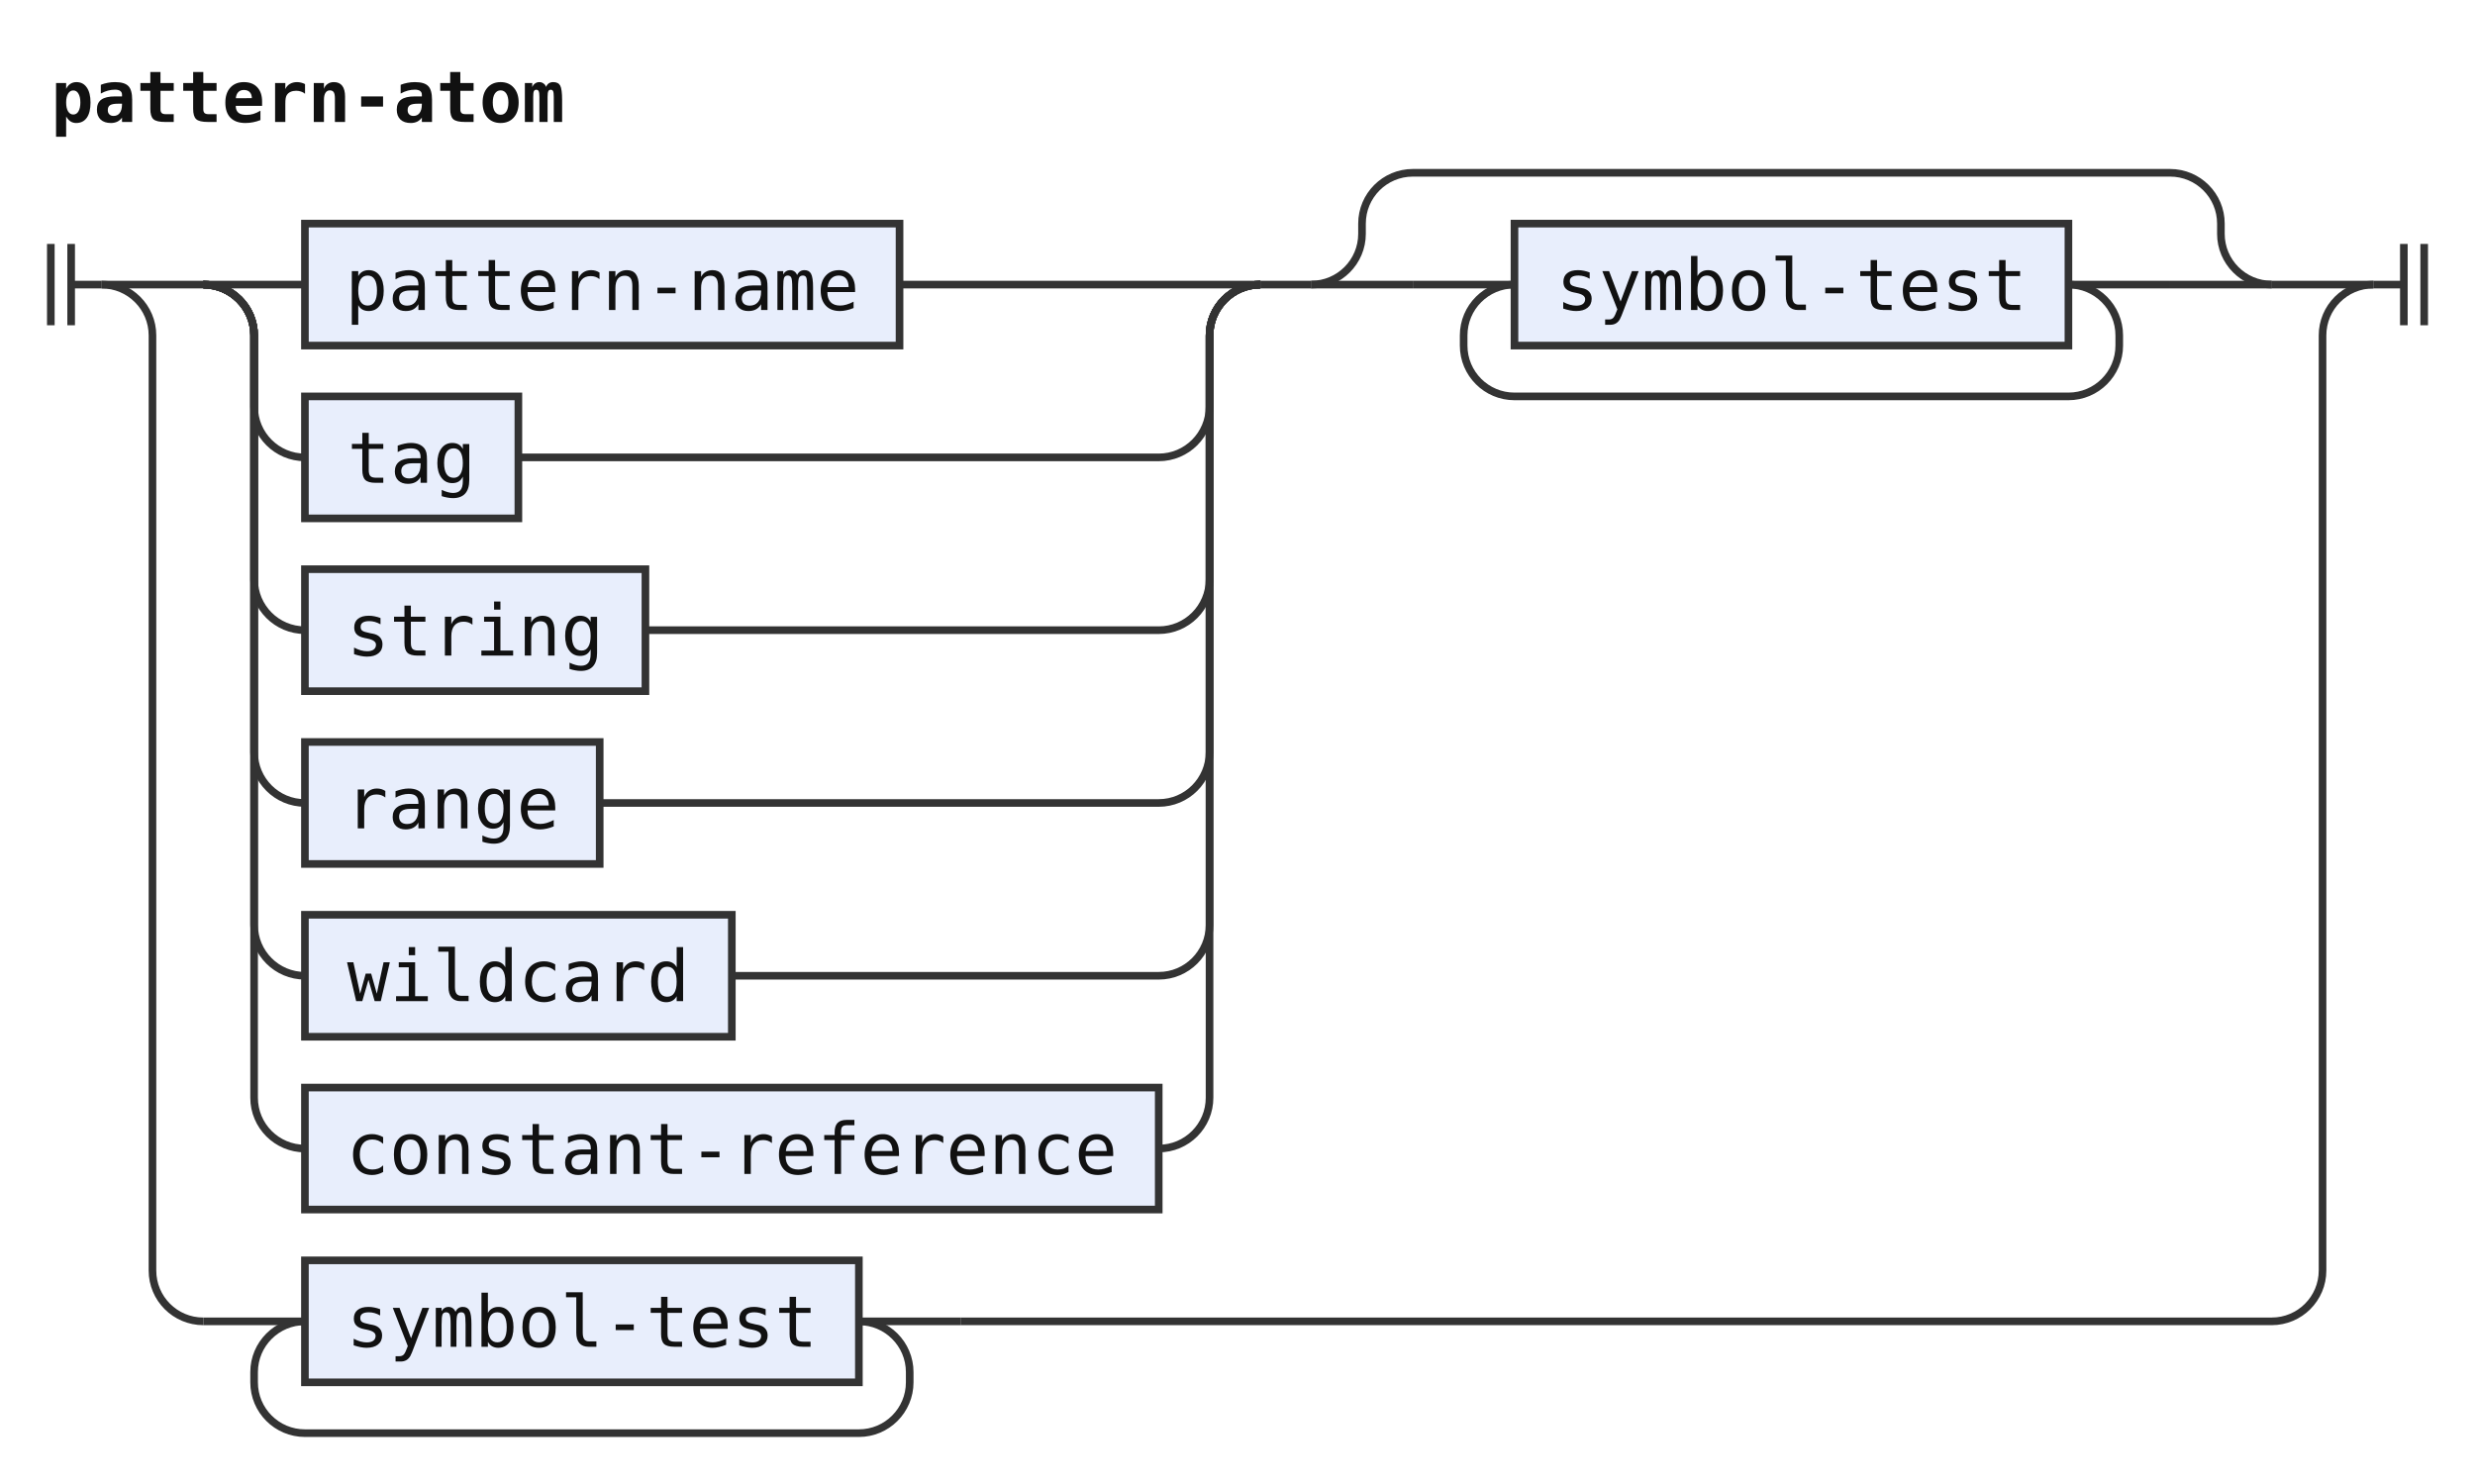
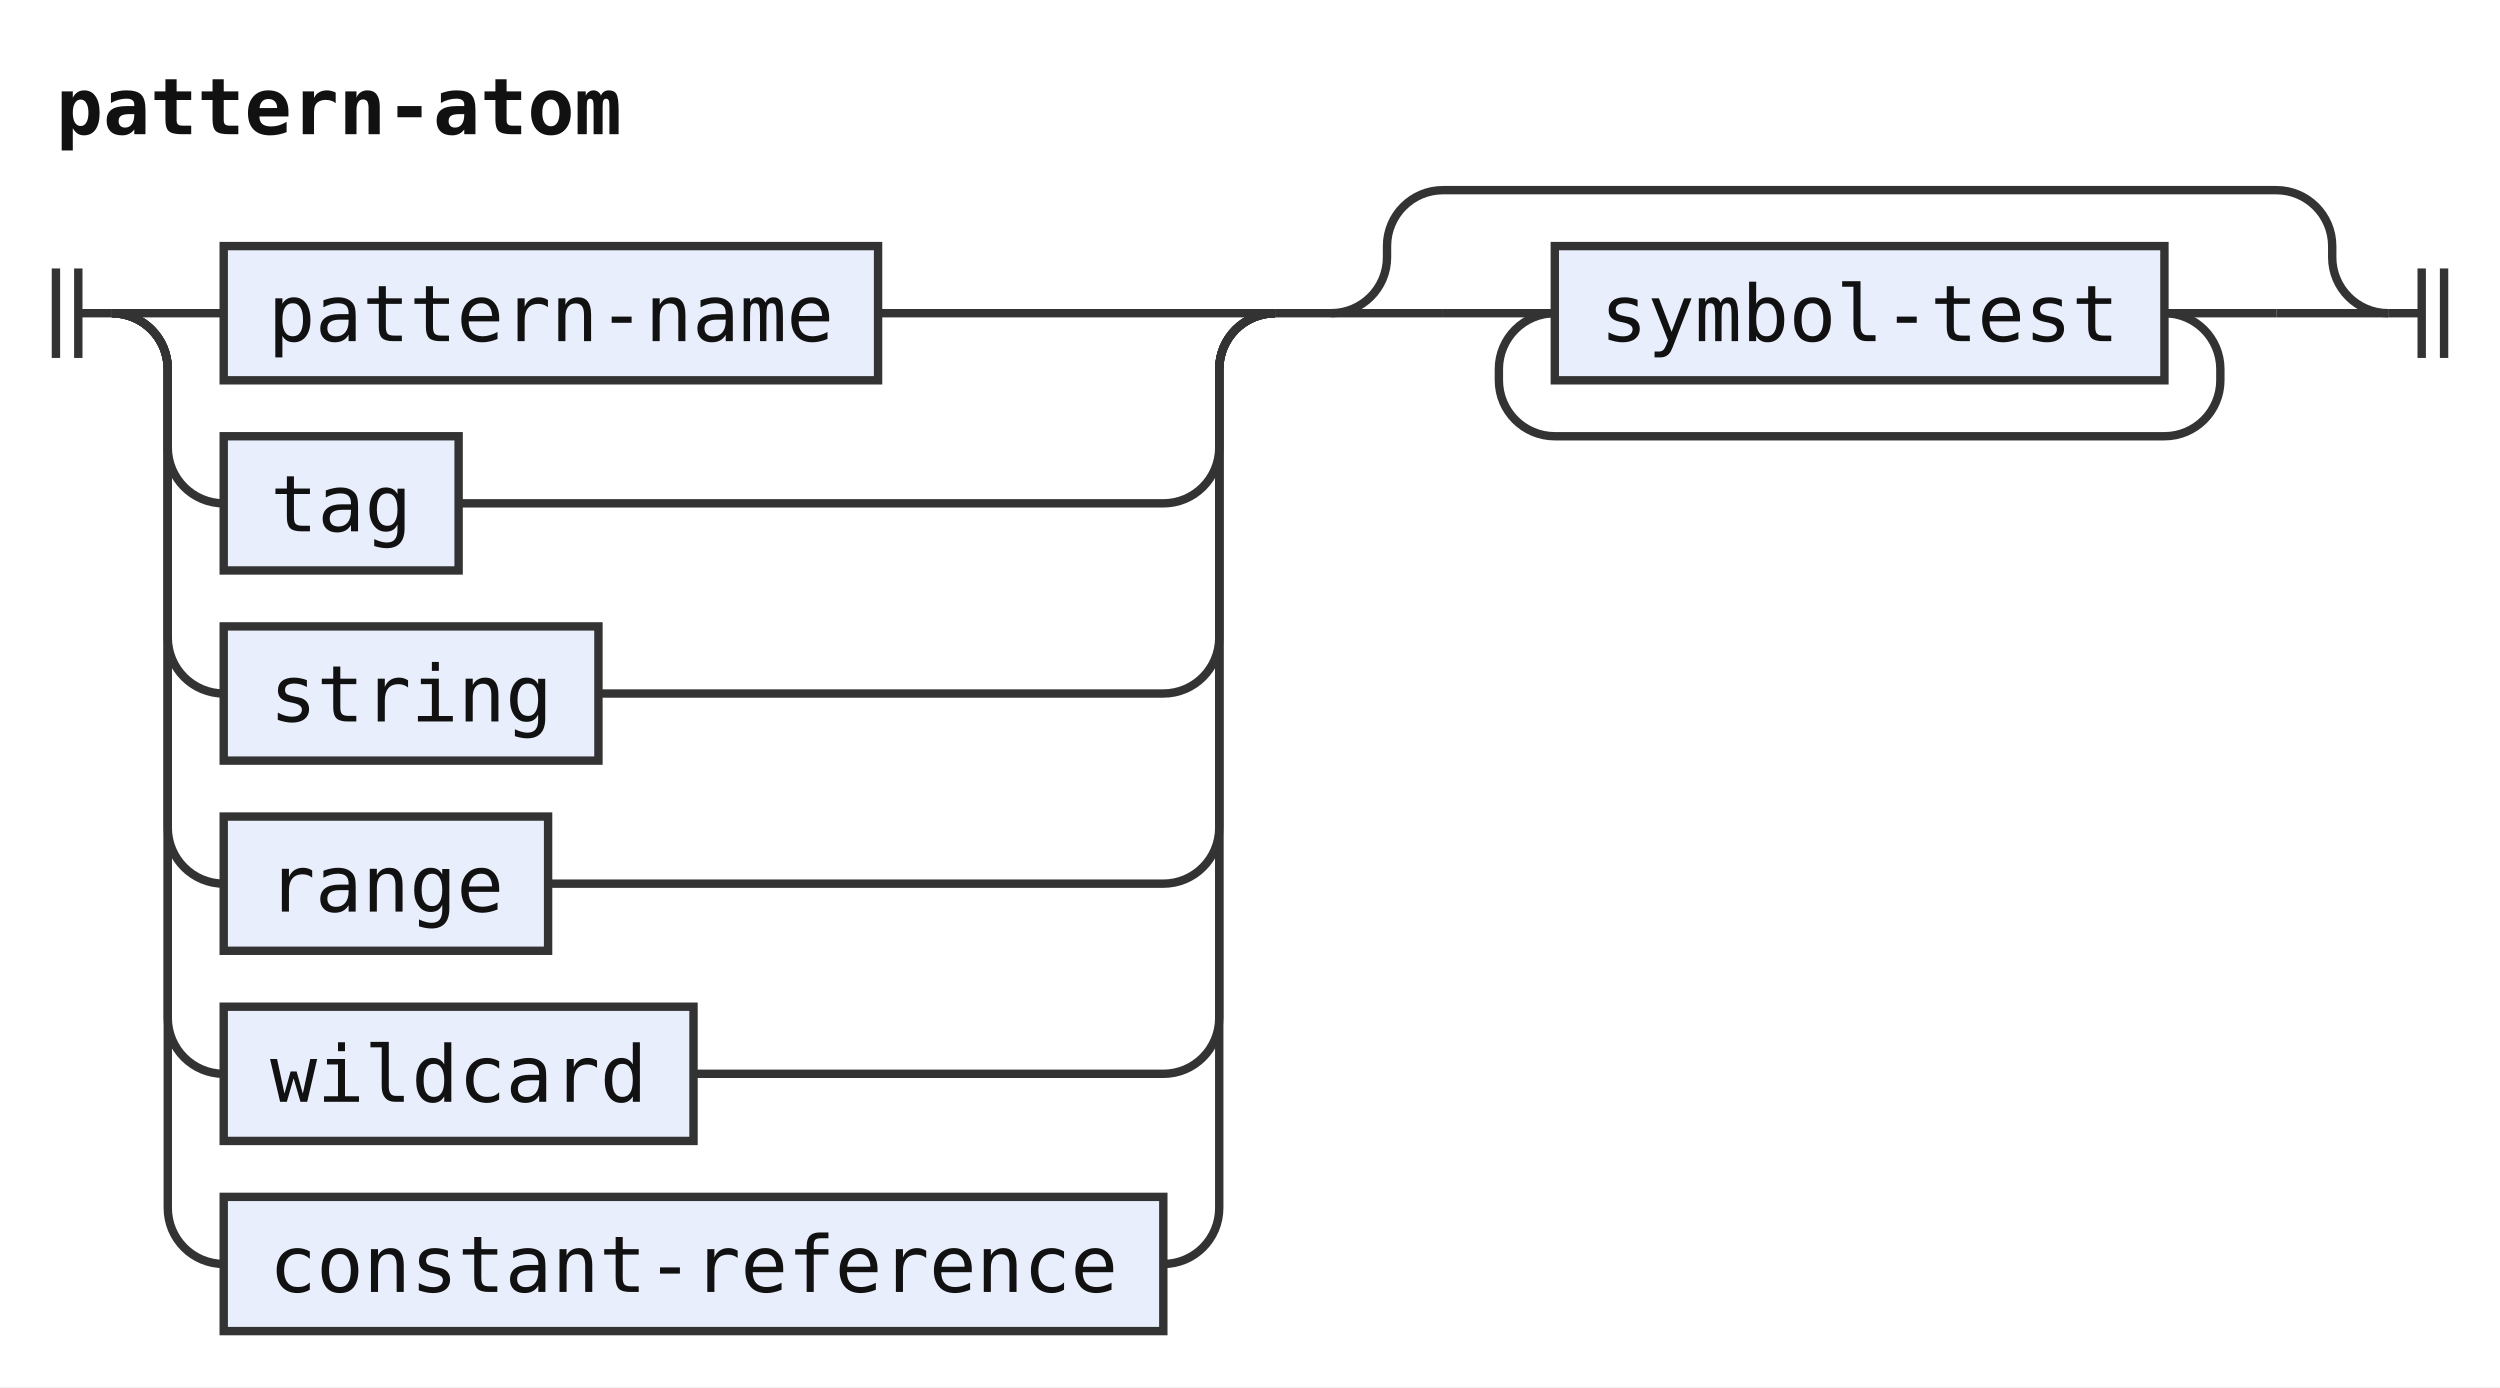
- <svg xmlns="http://www.w3.org/2000/svg" width="487" height="292" viewBox="0 0 487 292" role="img" aria-label="Railroad diagram of the rule pattern-atom">
+ <svg xmlns="http://www.w3.org/2000/svg" width="447" height="248" viewBox="0 0 447 248" role="img" aria-label="Railroad diagram of the rule pattern-atom">
  <style>path{fill:none;stroke:#333;stroke-width:1.5}.rule rect{fill:#e8eefc;stroke:#333;stroke-width:1.5}.terminal rect{fill:#fdf6d8;stroke:#333;stroke-width:1.5}text{font-family:ui-monospace,SFMono-Regular,Menlo,Consolas,"DejaVu Sans Mono","Liberation Mono",monospace;font-size:14px;fill:#111;text-anchor:middle}text.label{font-size:12px;font-style:italic;fill:#555;text-anchor:start}text.title{font-weight:bold;text-anchor:start}</style>
  <rect width="100%" height="100%" fill="#fff" />
  <text class="title" x="10" y="24" textLength="100.8" lengthAdjust="spacingAndGlyphs">pattern-atom</text>
  <path d="M10 48v16m4 -16v16M14 56h6" />
  <path d="M20 56h20" />
-   <path d="M40 56h20" />
  <g class="rule">
-     <rect x="60" y="44" width="117" height="24" rx="0" />
-     <text x="118.5" y="61" textLength="100.8" lengthAdjust="spacingAndGlyphs">pattern-name</text>
+     <rect x="40" y="44" width="117" height="24" rx="0" />
+     <text x="98.5" y="61" textLength="100.8" lengthAdjust="spacingAndGlyphs">pattern-name</text>
  </g>
-   <path d="M177 56H248" />
-   <path d="M40 56a10 10 0 0 1 10 10V80a10 10 0 0 0 10 10" />
+   <path d="M157 56H228" />
+   <path d="M20 56a10 10 0 0 1 10 10V80a10 10 0 0 0 10 10" />
  <g class="rule">
-     <rect x="60" y="78" width="42" height="24" rx="0" />
-     <text x="81" y="95" textLength="25.2" lengthAdjust="spacingAndGlyphs">tag</text>
+     <rect x="40" y="78" width="42" height="24" rx="0" />
+     <text x="61" y="95" textLength="25.2" lengthAdjust="spacingAndGlyphs">tag</text>
  </g>
-   <path d="M102 90H228a10 10 0 0 0 10 -10V66a10 10 0 0 1 10 -10" />
-   <path d="M40 56a10 10 0 0 1 10 10V114a10 10 0 0 0 10 10" />
+   <path d="M82 90H208a10 10 0 0 0 10 -10V66a10 10 0 0 1 10 -10" />
+   <path d="M20 56a10 10 0 0 1 10 10V114a10 10 0 0 0 10 10" />
  <g class="rule">
-     <rect x="60" y="112" width="67" height="24" rx="0" />
-     <text x="93.5" y="129" textLength="50.4" lengthAdjust="spacingAndGlyphs">string</text>
+     <rect x="40" y="112" width="67" height="24" rx="0" />
+     <text x="73.5" y="129" textLength="50.4" lengthAdjust="spacingAndGlyphs">string</text>
  </g>
-   <path d="M127 124H228a10 10 0 0 0 10 -10V66a10 10 0 0 1 10 -10" />
-   <path d="M40 56a10 10 0 0 1 10 10V148a10 10 0 0 0 10 10" />
+   <path d="M107 124H208a10 10 0 0 0 10 -10V66a10 10 0 0 1 10 -10" />
+   <path d="M20 56a10 10 0 0 1 10 10V148a10 10 0 0 0 10 10" />
  <g class="rule">
-     <rect x="60" y="146" width="58" height="24" rx="0" />
-     <text x="89" y="163" textLength="42" lengthAdjust="spacingAndGlyphs">range</text>
+     <rect x="40" y="146" width="58" height="24" rx="0" />
+     <text x="69" y="163" textLength="42" lengthAdjust="spacingAndGlyphs">range</text>
  </g>
-   <path d="M118 158H228a10 10 0 0 0 10 -10V66a10 10 0 0 1 10 -10" />
-   <path d="M40 56a10 10 0 0 1 10 10V182a10 10 0 0 0 10 10" />
+   <path d="M98 158H208a10 10 0 0 0 10 -10V66a10 10 0 0 1 10 -10" />
+   <path d="M20 56a10 10 0 0 1 10 10V182a10 10 0 0 0 10 10" />
  <g class="rule">
-     <rect x="60" y="180" width="84" height="24" rx="0" />
-     <text x="102" y="197" textLength="67.2" lengthAdjust="spacingAndGlyphs">wildcard</text>
+     <rect x="40" y="180" width="84" height="24" rx="0" />
+     <text x="82" y="197" textLength="67.2" lengthAdjust="spacingAndGlyphs">wildcard</text>
  </g>
-   <path d="M144 192H228a10 10 0 0 0 10 -10V66a10 10 0 0 1 10 -10" />
-   <path d="M40 56a10 10 0 0 1 10 10V216a10 10 0 0 0 10 10" />
+   <path d="M124 192H208a10 10 0 0 0 10 -10V66a10 10 0 0 1 10 -10" />
+   <path d="M20 56a10 10 0 0 1 10 10V216a10 10 0 0 0 10 10" />
  <g class="rule">
-     <rect x="60" y="214" width="168" height="24" rx="0" />
-     <text x="144" y="231" textLength="151.2" lengthAdjust="spacingAndGlyphs">constant-reference</text>
+     <rect x="40" y="214" width="168" height="24" rx="0" />
+     <text x="124" y="231" textLength="151.2" lengthAdjust="spacingAndGlyphs">constant-reference</text>
  </g>
-   <path d="M228 226H228a10 10 0 0 0 10 -10V66a10 10 0 0 1 10 -10" />
-   <path d="M248 56h10" />
+   <path d="M208 226H208a10 10 0 0 0 10 -10V66a10 10 0 0 1 10 -10" />
+   <path d="M228 56h10" />
+   <path d="M238 56h20" />
  <path d="M258 56h20" />
-   <path d="M278 56h20" />
  <g class="rule">
-     <rect x="298" y="44" width="109" height="24" rx="0" />
-     <text x="352.5" y="61" textLength="92.4" lengthAdjust="spacingAndGlyphs">symbol-test</text>
+     <rect x="278" y="44" width="109" height="24" rx="0" />
+     <text x="332.5" y="61" textLength="92.4" lengthAdjust="spacingAndGlyphs">symbol-test</text>
  </g>
+   <path d="M387 56H407" />
+   <path d="M387 56a10 10 0 0 1 10 10V68a10 10 0 0 1 -10 10H278a10 10 0 0 1 -10 -10V66a10 10 0 0 1 10 -10" />
  <path d="M407 56H427" />
-   <path d="M407 56a10 10 0 0 1 10 10V68a10 10 0 0 1 -10 10H298a10 10 0 0 1 -10 -10V66a10 10 0 0 1 10 -10" />
-   <path d="M427 56H447" />
-   <path d="M258 56a10 10 0 0 0 10 -10V44a10 10 0 0 1 10 -10H427a10 10 0 0 1 10 10V46a10 10 0 0 0 10 10" />
-   <path d="M447 56H467" />
-   <path d="M20 56a10 10 0 0 1 10 10V250a10 10 0 0 0 10 10" />
-   <path d="M40 260h20" />
-   <g class="rule">
-     <rect x="60" y="248" width="109" height="24" rx="0" />
-     <text x="114.5" y="265" textLength="92.4" lengthAdjust="spacingAndGlyphs">symbol-test</text>
-   </g>
-   <path d="M169 260H189" />
-   <path d="M169 260a10 10 0 0 1 10 10V272a10 10 0 0 1 -10 10H60a10 10 0 0 1 -10 -10V270a10 10 0 0 1 10 -10" />
-   <path d="M189 260H447a10 10 0 0 0 10 -10V66a10 10 0 0 1 10 -10" />
-   <path d="M467 56h6m0 -8v16m4 -16v16" />
+   <path d="M238 56a10 10 0 0 0 10 -10V44a10 10 0 0 1 10 -10H407a10 10 0 0 1 10 10V46a10 10 0 0 0 10 10" />
+   <path d="M427 56h6m0 -8v16m4 -16v16" />
</svg>
